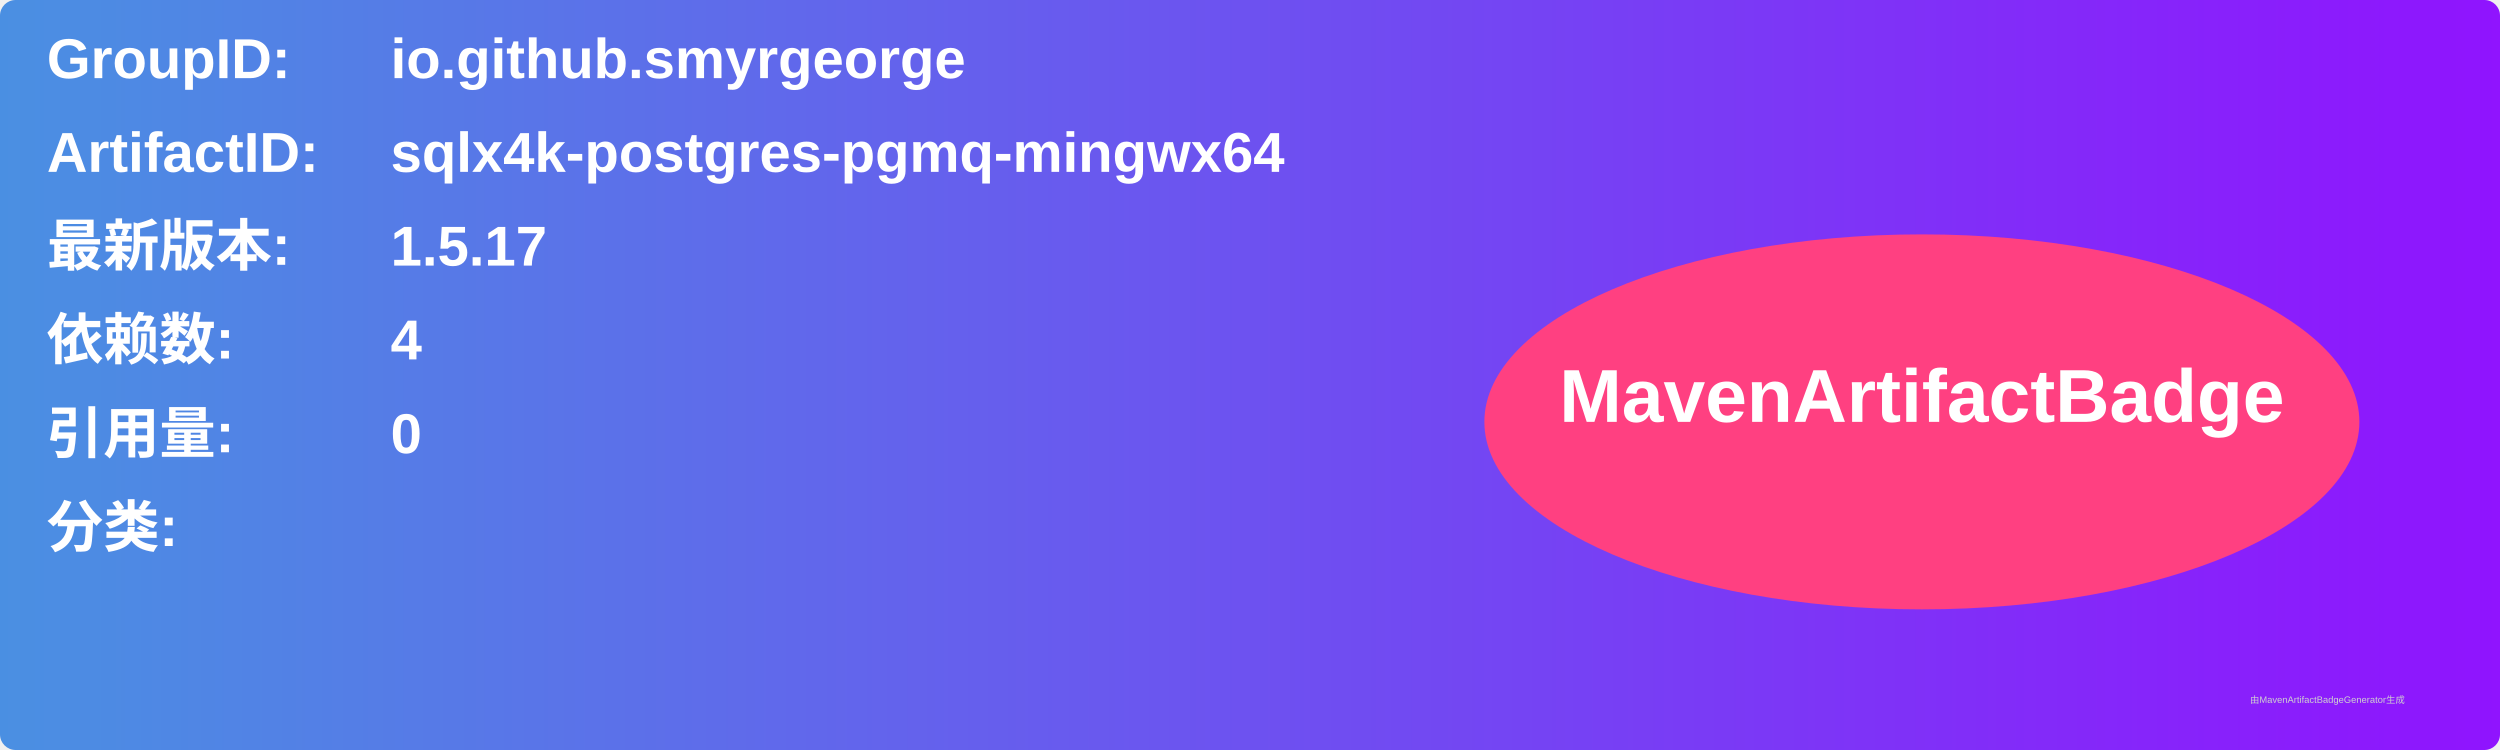
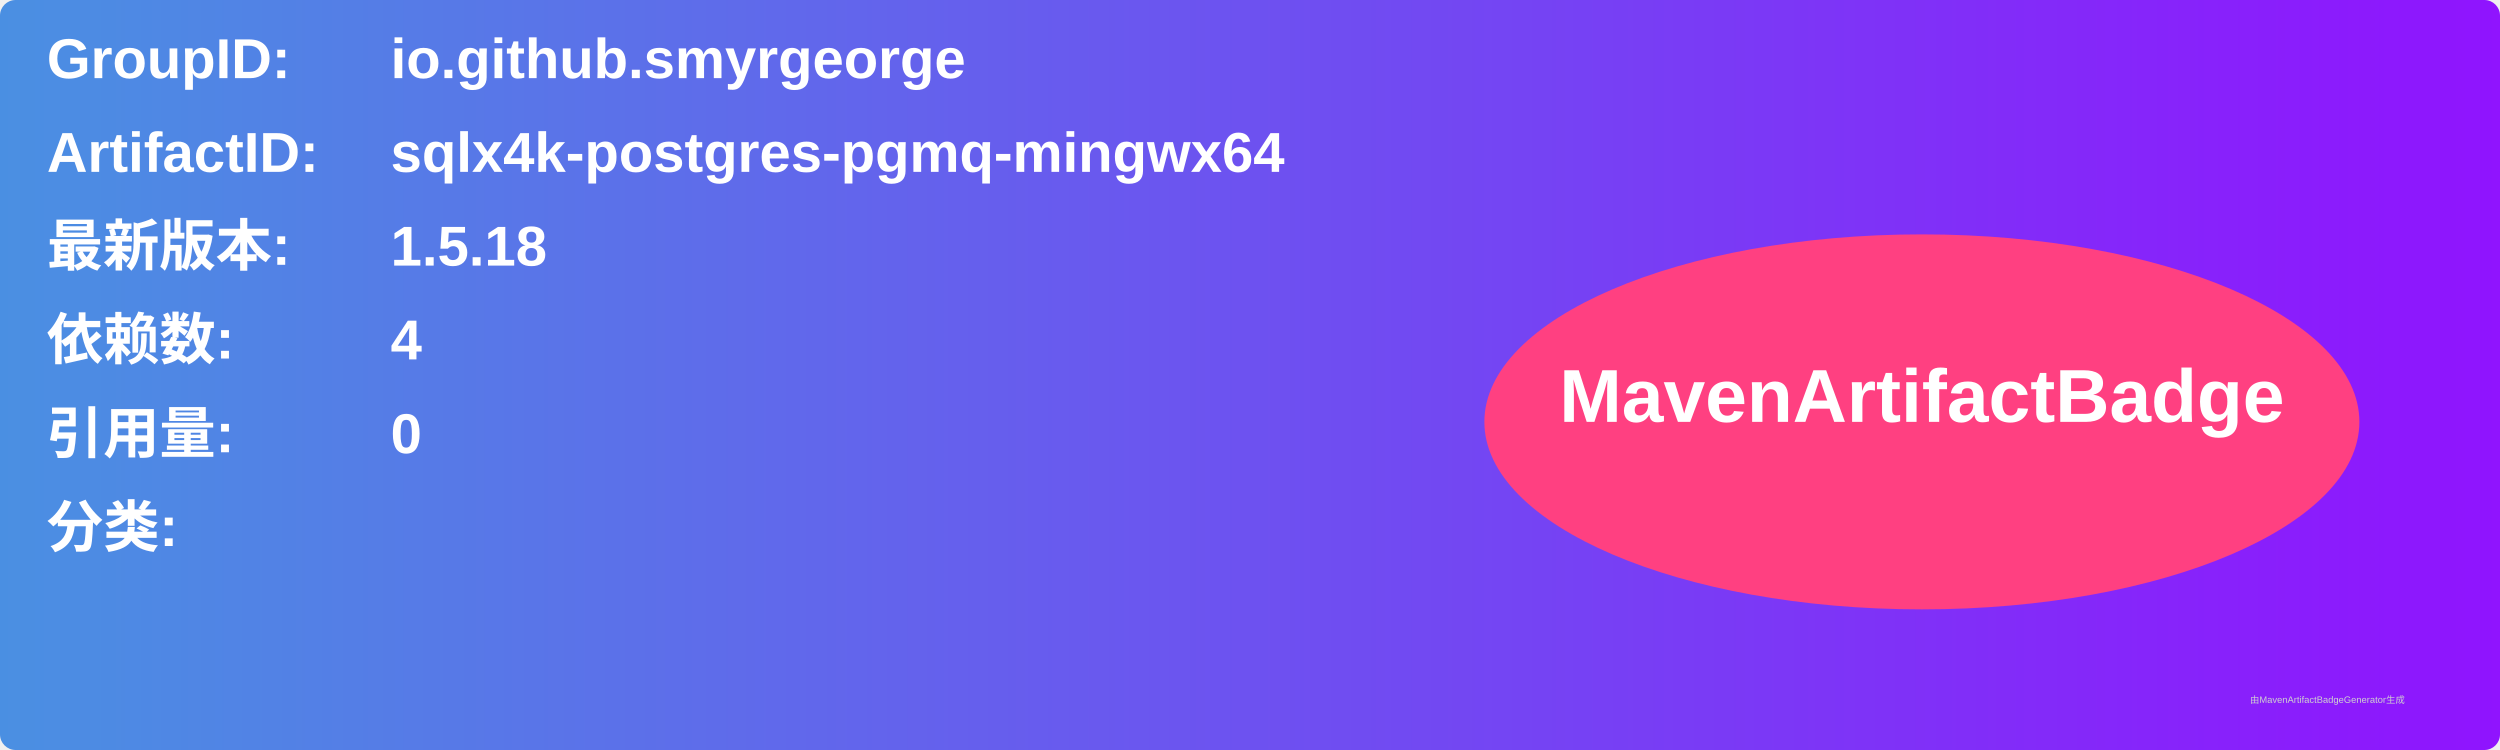
<svg xmlns="http://www.w3.org/2000/svg" width="800" height="240" viewBox="0 0 800 240">
  <linearGradient id="grad" x1="0%" y1="0%" x2="100%" y2="0%">
    <stop offset="0%" stop-color="#4a90e2" />
    <stop offset="100%" stop-color="#9013fe" />
  </linearGradient>
  <rect width="100%" height="100%" rx="5" ry="5" fill="url(#grad)" />
  <g transform="translate(15, 15)">
    <text x="0" y="10" font-family="Arial" font-size="18" fill="white" font-weight="bold" width="260">GroupID:</text>
    <text x="110" y="10" font-family="Arial" font-size="18" fill="white" font-weight="bold" width="460">io.github.smyrgeorge</text>
    <text x="0" y="40" font-family="Arial" font-size="18" fill="white" font-weight="bold" width="260">ArtifactID:</text>
    <text x="110" y="40" font-family="Arial" font-size="18" fill="white" font-weight="bold" width="460">sqlx4k-postgres-pgmq-mingwx64</text>
    <text x="0" y="70" font-family="Arial" font-size="18" fill="white" font-weight="bold">最新版本:</text>
    <text x="110" y="70" font-family="Arial" font-size="18" fill="white" font-weight="bold">
-       <tspan font-weight="bold">1.5.17</tspan>
+       <tspan font-weight="bold">1.5.18</tspan>
    </text>
    <text x="0" y="100" font-family="Arial" font-size="18" fill="white" font-weight="bold">依赖数: </text>
    <text x="110" y="100" font-family="Arial" font-size="18" fill="white">
      <tspan font-weight="bold">4</tspan>
    </text>
    <text x="0" y="130" font-family="Arial" font-size="18" fill="white" font-weight="bold">引用量: </text>
    <text x="110" y="130" font-family="Arial" font-size="18" fill="white">
      <tspan font-weight="bold">0</tspan>
    </text>
    <text x="0" y="160" font-family="Arial" font-size="18" fill="white" font-weight="bold">分类:</text>
    <text x="10" y="190" font-family="Arial" font-size="10" fill="white">
      <tspan font-weight="bold" />
    </text>
    <ellipse cx="600" cy="120" rx="140" ry="60" fill="#ff4081" />
    <text x="600" y="120" text-anchor="middle" font-family="Arial" font-size="24" fill="white" font-weight="bold">MavenArtifactBadge</text>
  </g>
  <text x="720" y="225" font-family="Arial" font-size="3" fill="#d0d0d0">由MavenArtifactBadgeGenerator生成</text>
</svg>
